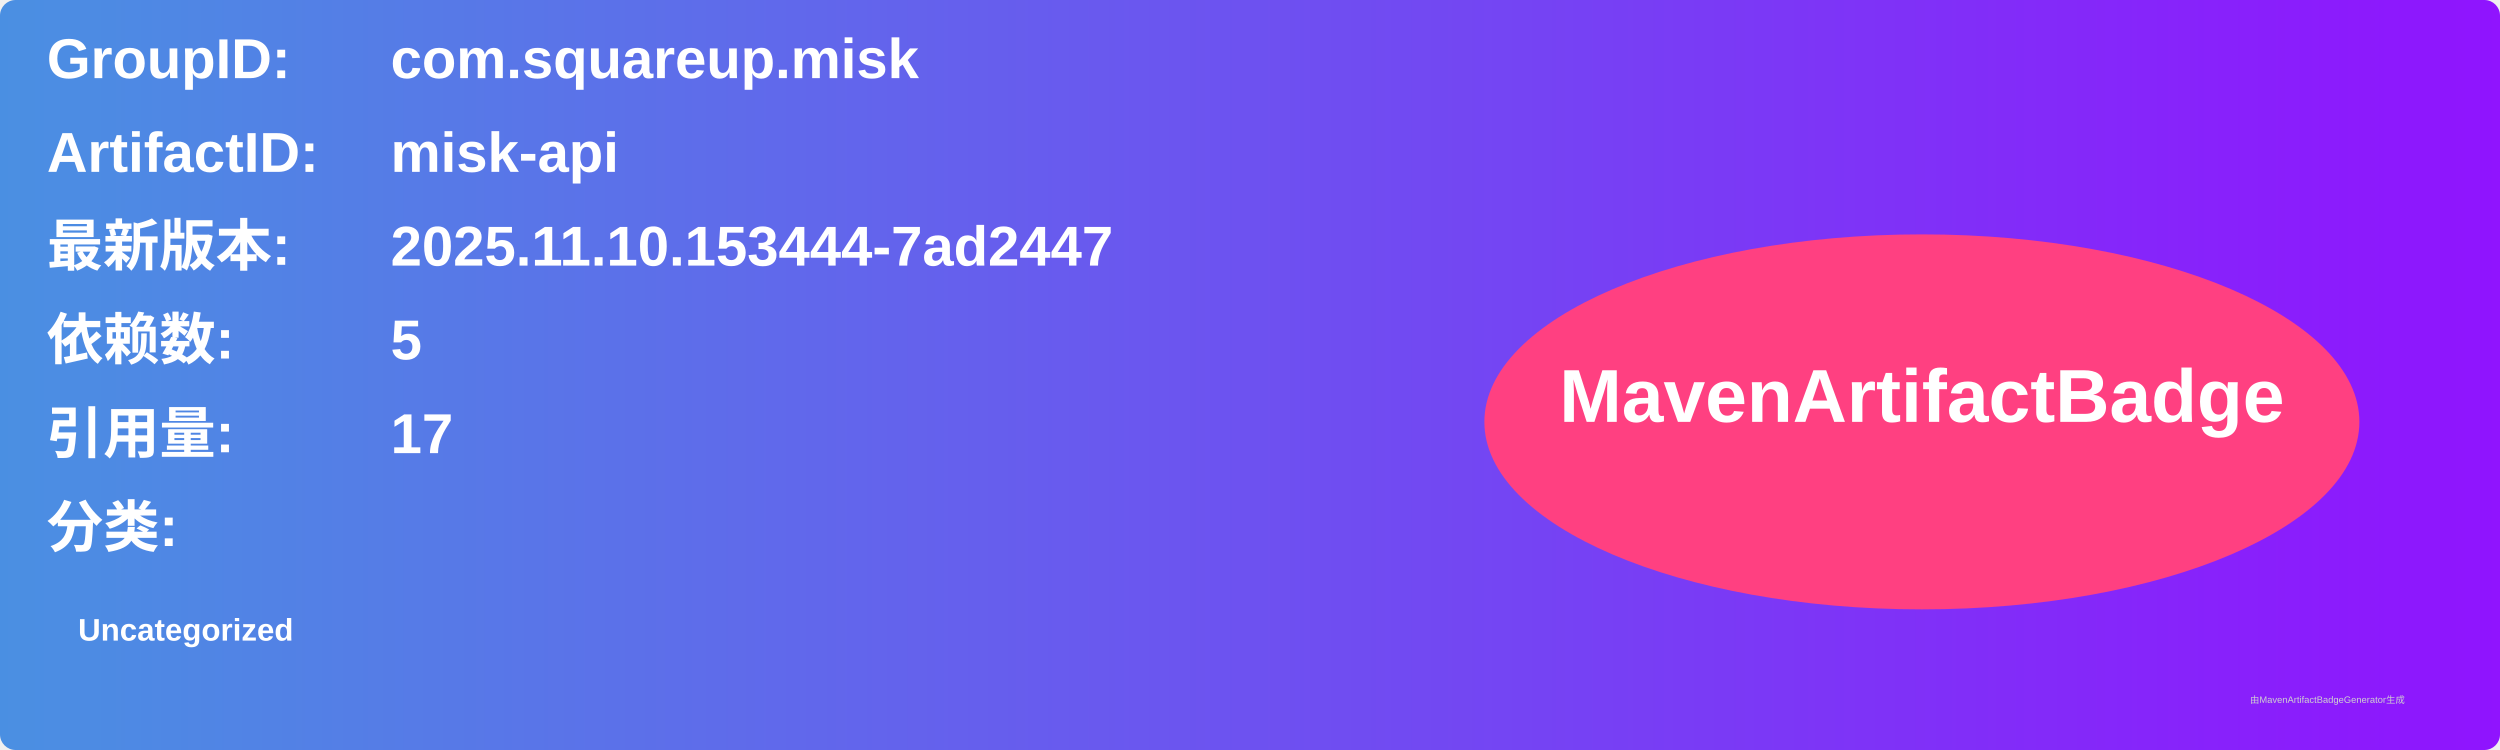
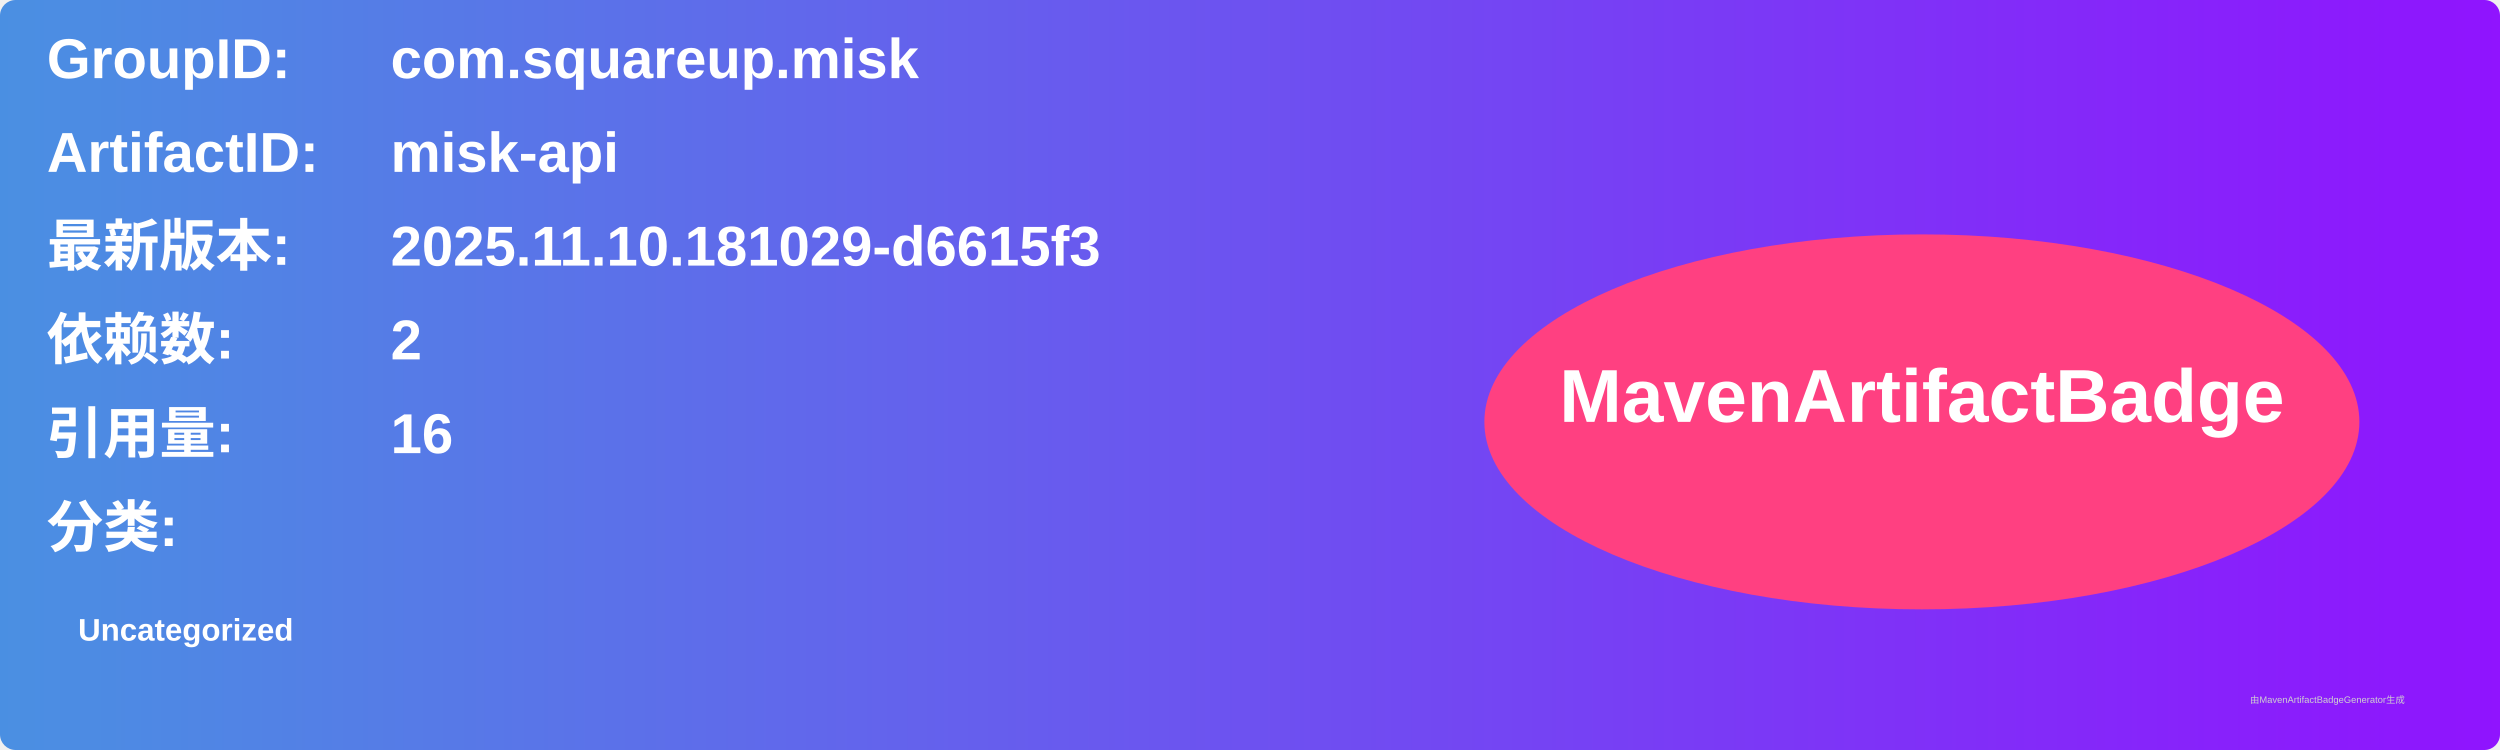
<svg xmlns="http://www.w3.org/2000/svg" width="800" height="240" viewBox="0 0 800 240">
  <linearGradient id="grad" x1="0%" y1="0%" x2="100%" y2="0%">
    <stop offset="0%" stop-color="#4a90e2" />
    <stop offset="100%" stop-color="#9013fe" />
  </linearGradient>
  <rect width="100%" height="100%" rx="5" ry="5" fill="url(#grad)" />
  <g transform="translate(15, 15)">
    <text x="0" y="10" font-family="Arial" font-size="18" fill="white" font-weight="bold" width="260">GroupID:</text>
    <text x="110" y="10" font-family="Arial" font-size="18" fill="white" font-weight="bold" width="460">com.squareup.misk</text>
    <text x="0" y="40" font-family="Arial" font-size="18" fill="white" font-weight="bold" width="260">ArtifactID:</text>
    <text x="110" y="40" font-family="Arial" font-size="18" fill="white" font-weight="bold" width="460">misk-api</text>
    <text x="0" y="70" font-family="Arial" font-size="18" fill="white" font-weight="bold">最新版本:</text>
    <text x="110" y="70" font-family="Arial" font-size="18" fill="white" font-weight="bold">
-       <tspan font-weight="bold">2025.11.10.153444-7ad2447</tspan>
+       <tspan font-weight="bold">2025.11.10.181029-d6615f3</tspan>
    </text>
    <text x="0" y="100" font-family="Arial" font-size="18" fill="white" font-weight="bold">依赖数: </text>
    <text x="110" y="100" font-family="Arial" font-size="18" fill="white">
-       <tspan font-weight="bold">5</tspan>
+       <tspan font-weight="bold">2</tspan>
    </text>
    <text x="0" y="130" font-family="Arial" font-size="18" fill="white" font-weight="bold">引用量: </text>
    <text x="110" y="130" font-family="Arial" font-size="18" fill="white">
-       <tspan font-weight="bold">17</tspan>
+       <tspan font-weight="bold">16</tspan>
    </text>
    <text x="0" y="160" font-family="Arial" font-size="18" fill="white" font-weight="bold">分类:</text>
    <text x="10" y="190" font-family="Arial" font-size="10" fill="white">
      <tspan font-weight="bold">Uncategorized</tspan>
    </text>
    <ellipse cx="600" cy="120" rx="140" ry="60" fill="#ff4081" />
    <text x="600" y="120" text-anchor="middle" font-family="Arial" font-size="24" fill="white" font-weight="bold">MavenArtifactBadge</text>
  </g>
  <text x="720" y="225" font-family="Arial" font-size="3" fill="#d0d0d0">由MavenArtifactBadgeGenerator生成</text>
</svg>
